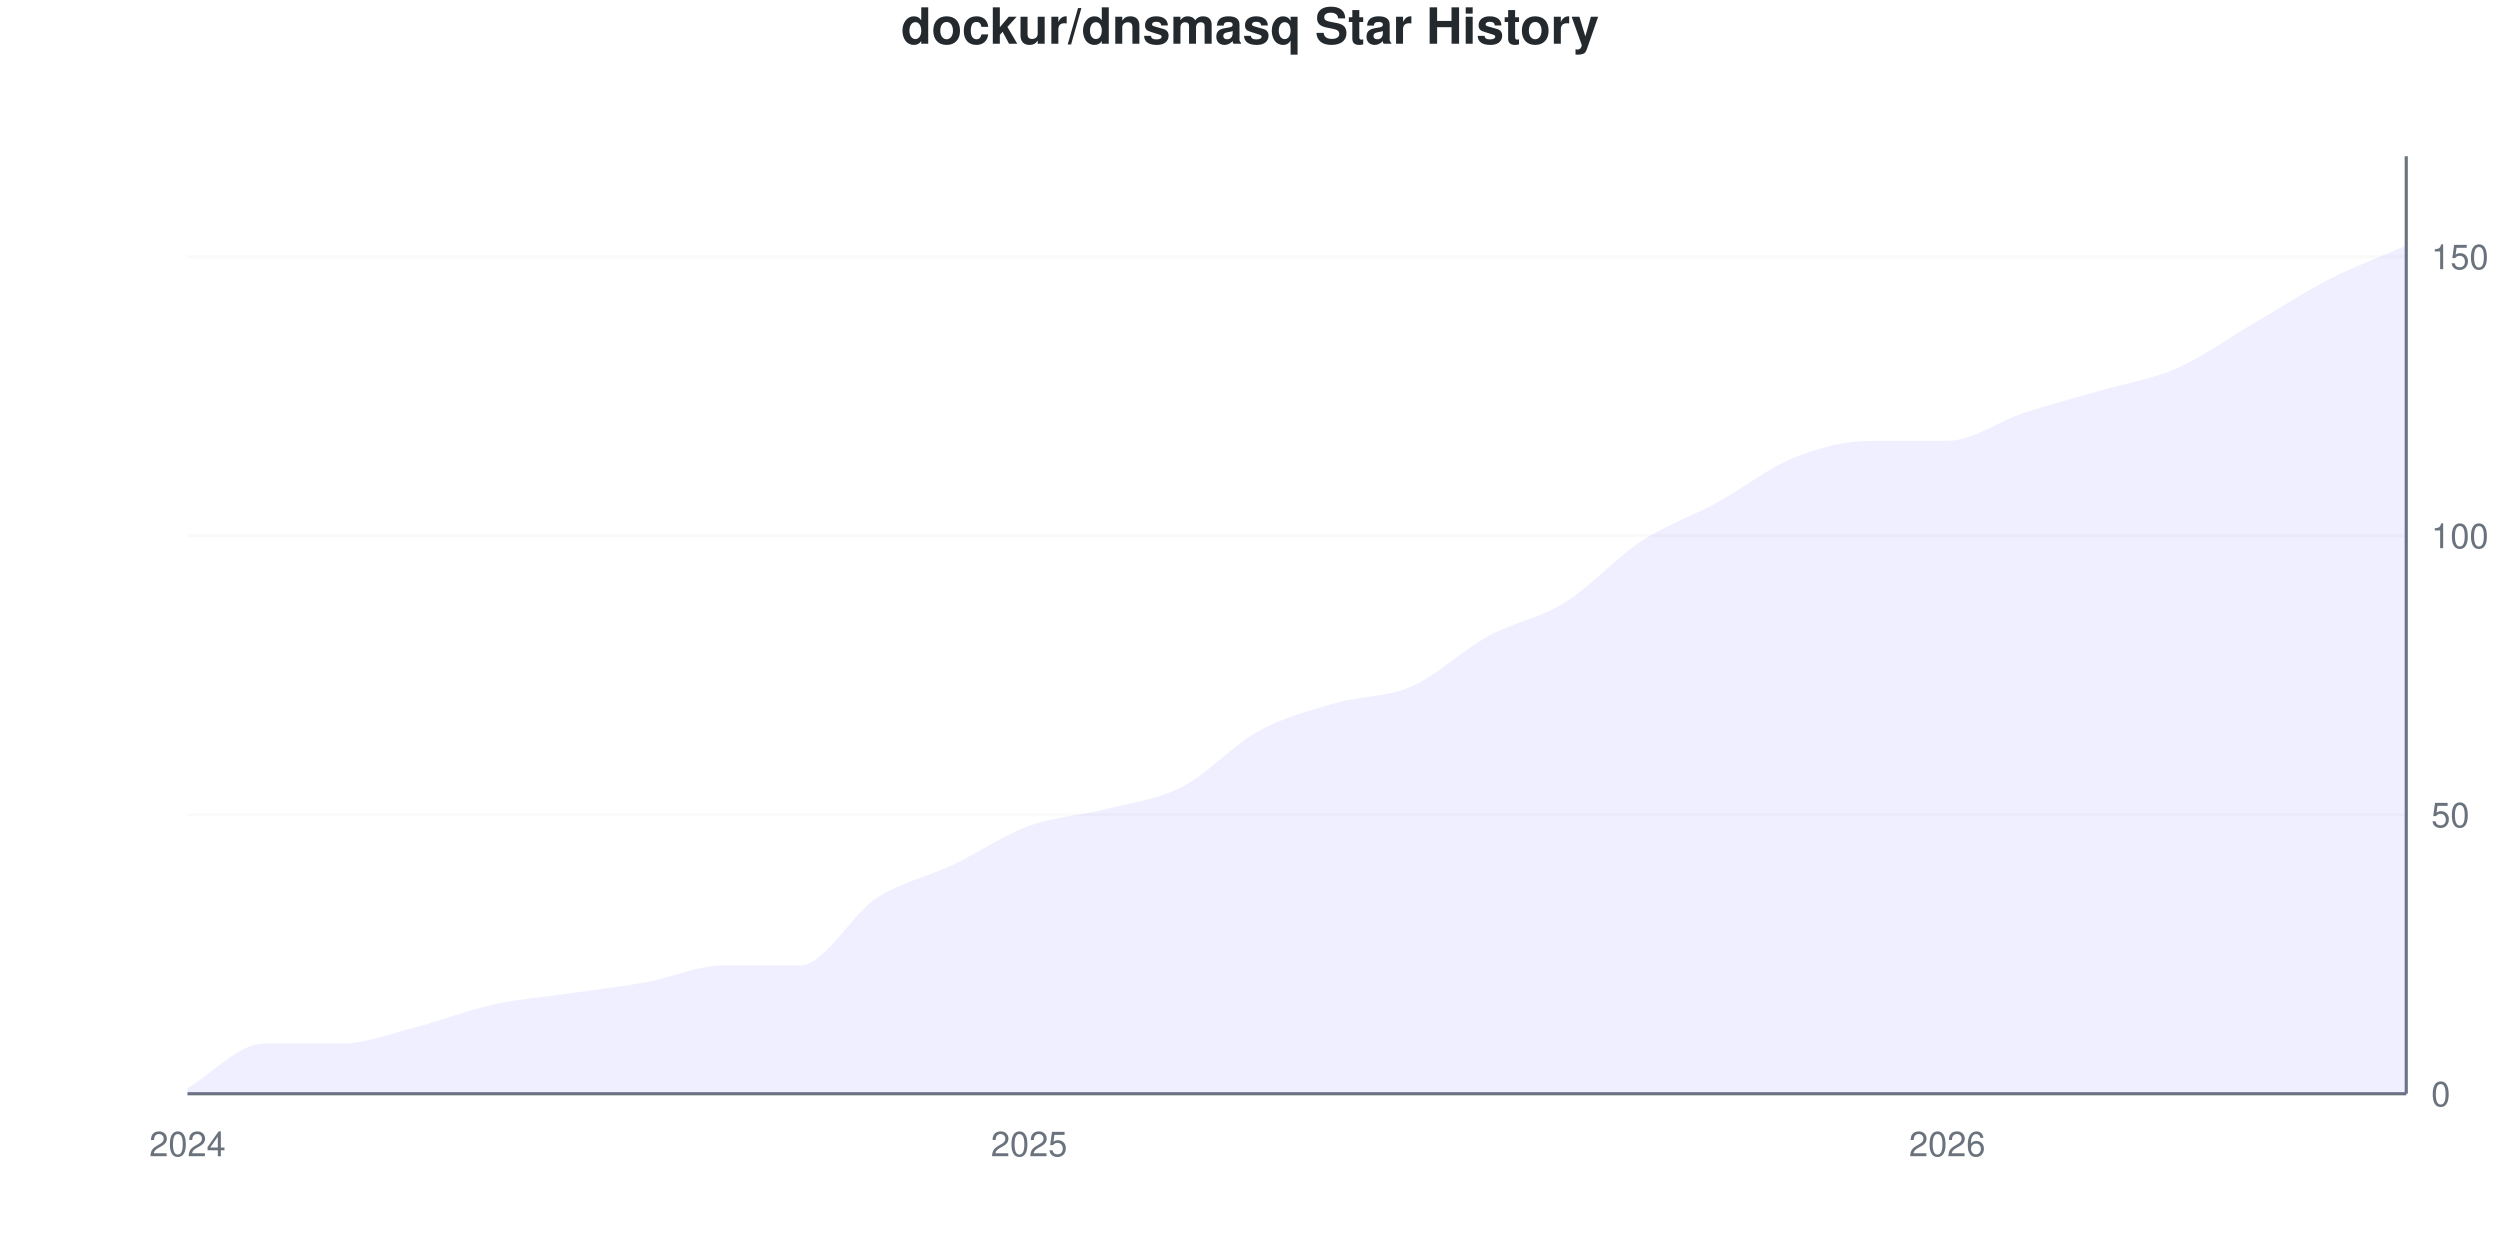
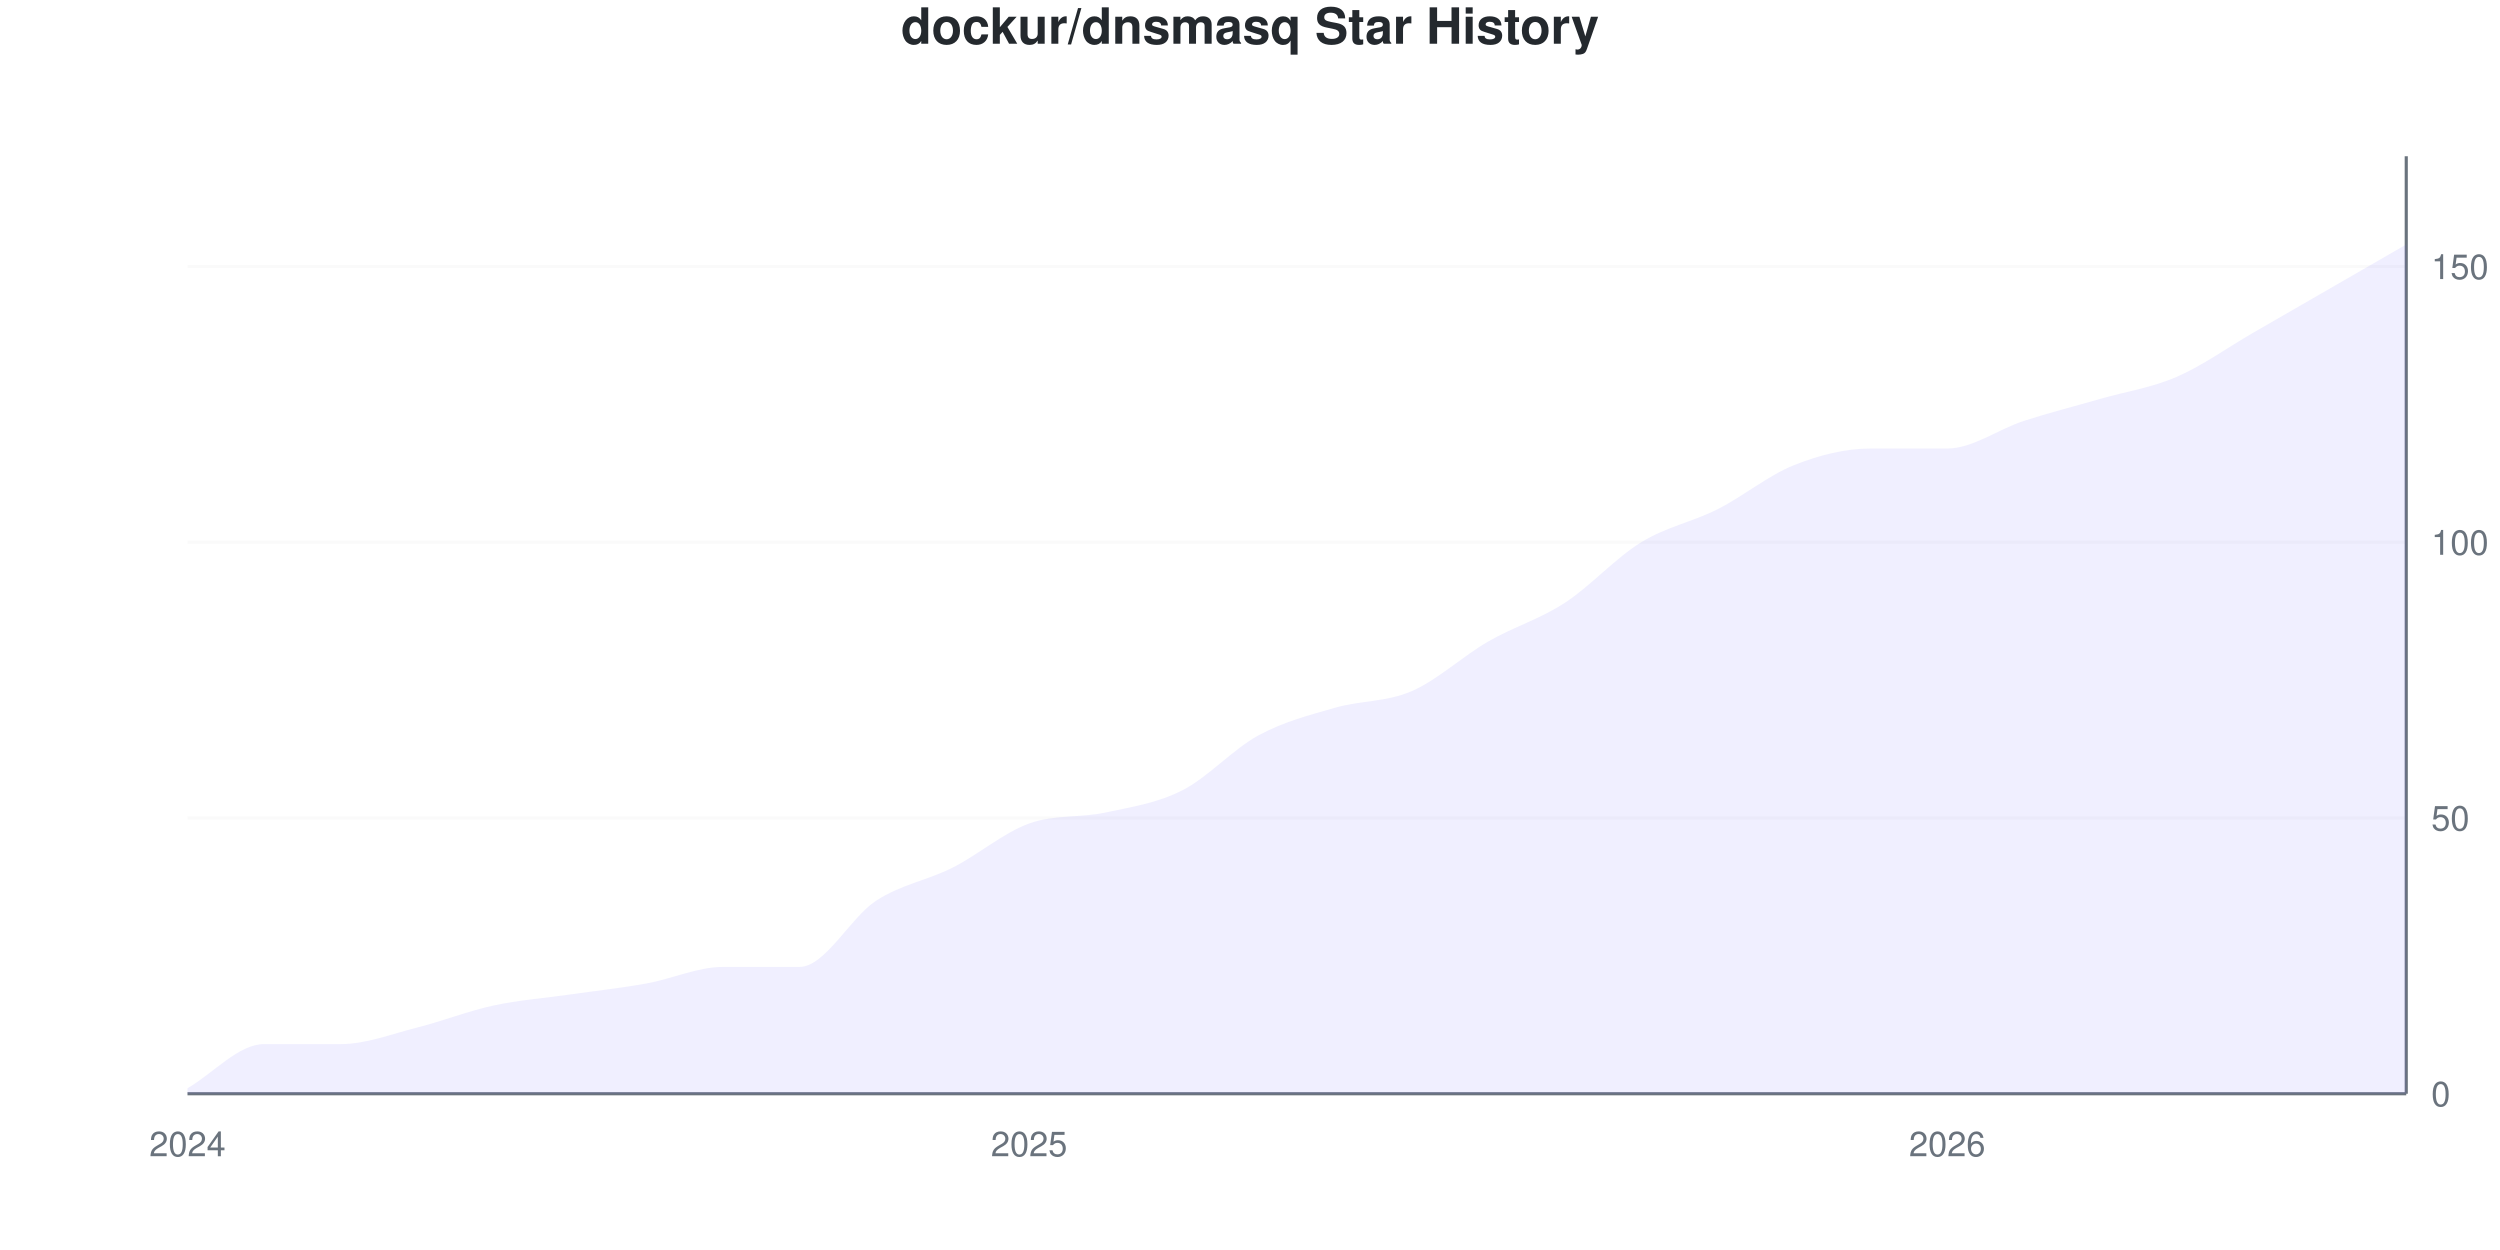
<svg xmlns="http://www.w3.org/2000/svg" viewBox="0 0 800 400" width="800" height="400">
  <style>
    @keyframes drawLine {
      to { stroke-dashoffset: 0; }
    }
    @keyframes fadeInPoint {
      from { opacity: 0; }
      to { opacity: 1; }
    }
    .data-line-0 {
-       stroke-dasharray: 1165;
-       stroke-dashoffset: 1165;
+       stroke-dasharray: 1166;
+       stroke-dashoffset: 1166;
      animation: drawLine 2s ease-out forwards;
    }
    .data-point {
      opacity: 0;
      animation: fadeInPoint 0.5s ease-out forwards;
    }
    .chart-bg { fill: #fff; }
    .chart-text { fill: #24292e; }
    .chart-muted { fill: #6a737d; }
    .chart-grid { stroke: #eee; }
    .chart-axis { stroke: #6a737d; }
    @media (prefers-color-scheme: dark) {
      .chart-bg { fill: #0d1117; }
      .chart-text { fill: #e6edf3; }
      .chart-muted { fill: #8b949e; }
      .chart-grid { stroke: #21262d; }
      .chart-axis { stroke: #8b949e; }
    }
  </style>
  <rect width="800" height="400" class="chart-bg" />
  <text x="400" y="14" text-anchor="middle" class="chart-text" font-size="16" font-weight="bold" font-family="-apple-system, BlinkMacSystemFont, 'Segoe UI', Helvetica, Arial, sans-serif">dockur/dnsmasq Star History</text>
  <g class="grid">
    <line x1="60" y1="350" x2="770" y2="350" class="chart-grid" stroke-opacity="0.3" />
    <text x="778" y="354" text-anchor="start" class="chart-muted" font-size="11" font-family="-apple-system, BlinkMacSystemFont, 'Segoe UI', Helvetica, Arial, sans-serif">0</text>
-     <line x1="60" y1="260.714" x2="770" y2="260.714" class="chart-grid" stroke-opacity="0.3" />
-     <text x="778" y="264.714" text-anchor="start" class="chart-muted" font-size="11" font-family="-apple-system, BlinkMacSystemFont, 'Segoe UI', Helvetica, Arial, sans-serif">50</text>
-     <line x1="60" y1="171.429" x2="770" y2="171.429" class="chart-grid" stroke-opacity="0.3" />
-     <text x="778" y="175.429" text-anchor="start" class="chart-muted" font-size="11" font-family="-apple-system, BlinkMacSystemFont, 'Segoe UI', Helvetica, Arial, sans-serif">100</text>
-     <line x1="60" y1="82.143" x2="770" y2="82.143" class="chart-grid" stroke-opacity="0.3" />
-     <text x="778" y="86.143" text-anchor="start" class="chart-muted" font-size="11" font-family="-apple-system, BlinkMacSystemFont, 'Segoe UI', Helvetica, Arial, sans-serif">150</text>
+     <line x1="60" y1="261.765" x2="770" y2="261.765" class="chart-grid" stroke-opacity="0.3" />
+     <text x="778" y="265.765" text-anchor="start" class="chart-muted" font-size="11" font-family="-apple-system, BlinkMacSystemFont, 'Segoe UI', Helvetica, Arial, sans-serif">50</text>
+     <line x1="60" y1="173.529" x2="770" y2="173.529" class="chart-grid" stroke-opacity="0.3" />
+     <text x="778" y="177.529" text-anchor="start" class="chart-muted" font-size="11" font-family="-apple-system, BlinkMacSystemFont, 'Segoe UI', Helvetica, Arial, sans-serif">100</text>
+     <line x1="60" y1="85.294" x2="770" y2="85.294" class="chart-grid" stroke-opacity="0.3" />
+     <text x="778" y="89.294" text-anchor="start" class="chart-muted" font-size="11" font-family="-apple-system, BlinkMacSystemFont, 'Segoe UI', Helvetica, Arial, sans-serif">150</text>
  </g>
  <g class="milestones">
    
  </g>
  <g class="x-axis">
    <text x="60" y="370" text-anchor="middle" class="chart-muted" font-size="11" font-family="-apple-system, BlinkMacSystemFont, 'Segoe UI', Helvetica, Arial, sans-serif">2024</text>
    <text x="329.31" y="370" text-anchor="middle" class="chart-muted" font-size="11" font-family="-apple-system, BlinkMacSystemFont, 'Segoe UI', Helvetica, Arial, sans-serif">2025</text>
    <text x="623.103" y="370" text-anchor="middle" class="chart-muted" font-size="11" font-family="-apple-system, BlinkMacSystemFont, 'Segoe UI', Helvetica, Arial, sans-serif">2026</text>
  </g>
  <line x1="770" y1="50" x2="770" y2="350" class="chart-axis" stroke-width="1" />
  <line x1="60" y1="350" x2="770" y2="350" class="chart-axis" stroke-width="1" />
-   <path d="M60,350 L60,348.214 C68.161,343.452 76.322,333.929 84.483,333.929 C92.644,333.929 100.805,333.929 108.966,333.929 C117.126,333.929 125.287,330.655 133.448,328.571 C141.609,326.488 149.77,323.214 157.931,321.429 C166.092,319.643 174.253,319.048 182.414,317.857 C190.575,316.667 198.736,315.774 206.897,314.286 C215.057,312.798 223.218,308.929 231.379,308.929 C239.54,308.929 247.701,308.929 255.862,308.929 C264.023,308.929 272.184,292.857 280.345,287.5 C288.506,282.143 296.667,280.655 304.828,276.786 C312.989,272.917 321.149,267.262 329.31,264.286 C337.471,261.31 345.632,261.012 353.793,258.929 C361.954,256.845 370.115,255.952 378.276,251.786 C386.437,247.619 394.598,238.393 402.759,233.929 C410.92,229.464 419.08,227.381 427.241,225 C435.402,222.619 443.563,223.214 451.724,219.643 C459.885,216.071 468.046,208.036 476.207,203.571 C484.368,199.107 492.529,197.917 500.69,192.857 C508.851,187.798 517.011,178.571 525.172,173.214 C533.333,167.857 541.494,165.179 549.655,160.714 C557.816,156.25 565.977,149.702 574.138,146.429 C582.299,143.155 590.46,141.071 598.621,141.071 C606.782,141.071 614.943,141.071 623.103,141.071 C631.264,141.071 639.425,134.821 647.586,132.143 C655.747,129.464 663.908,127.381 672.069,125 C680.23,122.619 688.391,121.429 696.552,117.857 C704.713,114.286 712.874,108.333 721.034,103.571 C729.195,98.81 737.356,93.452 745.517,89.286 C753.678,85.119 761.839,82.143 770,78.571 L770,350 L60,350 Z" fill="#6b63ff" fill-opacity="0.1" />
-   <path d="M60,350 L60,348.214 C68.161,343.452 76.322,333.929 84.483,333.929 C92.644,333.929 100.805,333.929 108.966,333.929 C117.126,333.929 125.287,330.655 133.448,328.571 C141.609,326.488 149.77,323.214 157.931,321.429 C166.092,319.643 174.253,319.048 182.414,317.857 C190.575,316.667 198.736,315.774 206.897,314.286 C215.057,312.798 223.218,308.929 231.379,308.929 C239.54,308.929 247.701,308.929 255.862,308.929 C264.023,308.929 272.184,292.857 280.345,287.5 C288.506,282.143 296.667,280.655 304.828,276.786 C312.989,272.917 321.149,267.262 329.31,264.286 C337.471,261.31 345.632,261.012 353.793,258.929 C361.954,256.845 370.115,255.952 378.276,251.786 C386.437,247.619 394.598,238.393 402.759,233.929 C410.92,229.464 419.08,227.381 427.241,225 C435.402,222.619 443.563,223.214 451.724,219.643 C459.885,216.071 468.046,208.036 476.207,203.571 C484.368,199.107 492.529,197.917 500.69,192.857 C508.851,187.798 517.011,178.571 525.172,173.214 C533.333,167.857 541.494,165.179 549.655,160.714 C557.816,156.25 565.977,149.702 574.138,146.429 C582.299,143.155 590.46,141.071 598.621,141.071 C606.782,141.071 614.943,141.071 623.103,141.071 C631.264,141.071 639.425,134.821 647.586,132.143 C655.747,129.464 663.908,127.381 672.069,125 C680.23,122.619 688.391,121.429 696.552,117.857 C704.713,114.286 712.874,108.333 721.034,103.571 C729.195,98.81 737.356,93.452 745.517,89.286 C753.678,85.119 761.839,82.143 770,78.571" fill="none" stroke="#6b63ff" stroke-width="2.5" class="data-line-0" />
+   <path d="M60,350 L60,348.235 C68.161,343.529 76.322,334.118 84.483,334.118 C92.644,334.118 100.805,334.118 108.966,334.118 C117.126,334.118 125.287,330.882 133.448,328.824 C141.609,326.765 149.77,323.529 157.931,321.765 C166.092,320 174.253,319.412 182.414,318.235 C190.575,317.059 198.736,316.176 206.897,314.706 C215.057,313.235 223.218,309.412 231.379,309.412 C239.54,309.412 247.701,309.412 255.862,309.412 C264.023,309.412 272.184,293.529 280.345,288.235 C288.506,282.941 296.667,281.765 304.828,277.647 C312.989,273.529 321.149,266.471 329.31,263.529 C337.471,260.588 345.632,261.765 353.793,260 C361.954,258.235 370.115,257.059 378.276,252.941 C386.437,248.824 394.598,239.706 402.759,235.294 C410.92,230.882 419.08,228.824 427.241,226.471 C435.402,224.118 443.563,224.706 451.724,221.176 C459.885,217.647 468.046,210 476.207,205.294 C484.368,200.588 492.529,198.235 500.69,192.941 C508.851,187.647 517.011,178.529 525.172,173.529 C533.333,168.529 541.494,167.059 549.655,162.941 C557.816,158.824 565.977,152.059 574.138,148.824 C582.299,145.588 590.46,143.529 598.621,143.529 C606.782,143.529 614.943,143.529 623.103,143.529 C631.264,143.529 639.425,137.353 647.586,134.706 C655.747,132.059 663.908,130 672.069,127.647 C680.23,125.294 688.391,124.118 696.552,120.588 C704.713,117.059 712.874,111.176 721.034,106.471 C729.195,101.765 737.356,97.059 745.517,92.353 C753.678,87.647 761.839,82.941 770,78.235 L770,350 L60,350 Z" fill="#6b63ff" fill-opacity="0.1" />
+   <path d="M60,350 L60,348.235 C68.161,343.529 76.322,334.118 84.483,334.118 C92.644,334.118 100.805,334.118 108.966,334.118 C117.126,334.118 125.287,330.882 133.448,328.824 C141.609,326.765 149.77,323.529 157.931,321.765 C166.092,320 174.253,319.412 182.414,318.235 C190.575,317.059 198.736,316.176 206.897,314.706 C215.057,313.235 223.218,309.412 231.379,309.412 C239.54,309.412 247.701,309.412 255.862,309.412 C264.023,309.412 272.184,293.529 280.345,288.235 C288.506,282.941 296.667,281.765 304.828,277.647 C312.989,273.529 321.149,266.471 329.31,263.529 C337.471,260.588 345.632,261.765 353.793,260 C361.954,258.235 370.115,257.059 378.276,252.941 C386.437,248.824 394.598,239.706 402.759,235.294 C410.92,230.882 419.08,228.824 427.241,226.471 C435.402,224.118 443.563,224.706 451.724,221.176 C459.885,217.647 468.046,210 476.207,205.294 C484.368,200.588 492.529,198.235 500.69,192.941 C508.851,187.647 517.011,178.529 525.172,173.529 C533.333,168.529 541.494,167.059 549.655,162.941 C557.816,158.824 565.977,152.059 574.138,148.824 C582.299,145.588 590.46,143.529 598.621,143.529 C606.782,143.529 614.943,143.529 623.103,143.529 C631.264,143.529 639.425,137.353 647.586,134.706 C655.747,132.059 663.908,130 672.069,127.647 C680.23,125.294 688.391,124.118 696.552,120.588 C704.713,117.059 712.874,111.176 721.034,106.471 C729.195,101.765 737.356,97.059 745.517,92.353 C753.678,87.647 761.839,82.941 770,78.235" fill="none" stroke="#6b63ff" stroke-width="2.5" class="data-line-0" />
  <g class="points">
-     <circle cx="60" cy="348.214" r="4" fill="#6b63ff" class="data-point" style="animation-delay: 1.50s" />
-     <circle cx="84.483" cy="333.929" r="4" fill="#6b63ff" class="data-point" style="animation-delay: 1.55s" />
-     <circle cx="108.966" cy="333.929" r="4" fill="#6b63ff" class="data-point" style="animation-delay: 1.60s" />
-     <circle cx="133.448" cy="328.571" r="4" fill="#6b63ff" class="data-point" style="animation-delay: 1.65s" />
-     <circle cx="157.931" cy="321.429" r="4" fill="#6b63ff" class="data-point" style="animation-delay: 1.70s" />
-     <circle cx="182.414" cy="317.857" r="4" fill="#6b63ff" class="data-point" style="animation-delay: 1.75s" />
-     <circle cx="206.897" cy="314.286" r="4" fill="#6b63ff" class="data-point" style="animation-delay: 1.80s" />
-     <circle cx="231.379" cy="308.929" r="4" fill="#6b63ff" class="data-point" style="animation-delay: 1.85s" />
-     <circle cx="255.862" cy="308.929" r="4" fill="#6b63ff" class="data-point" style="animation-delay: 1.90s" />
-     <circle cx="280.345" cy="287.5" r="4" fill="#6b63ff" class="data-point" style="animation-delay: 1.95s" />
-     <circle cx="304.828" cy="276.786" r="4" fill="#6b63ff" class="data-point" style="animation-delay: 2.00s" />
-     <circle cx="329.31" cy="264.286" r="4" fill="#6b63ff" class="data-point" style="animation-delay: 2.05s" />
-     <circle cx="353.793" cy="258.929" r="4" fill="#6b63ff" class="data-point" style="animation-delay: 2.10s" />
-     <circle cx="378.276" cy="251.786" r="4" fill="#6b63ff" class="data-point" style="animation-delay: 2.15s" />
-     <circle cx="402.759" cy="233.929" r="4" fill="#6b63ff" class="data-point" style="animation-delay: 2.20s" />
-     <circle cx="427.241" cy="225" r="4" fill="#6b63ff" class="data-point" style="animation-delay: 2.25s" />
-     <circle cx="451.724" cy="219.643" r="4" fill="#6b63ff" class="data-point" style="animation-delay: 2.30s" />
-     <circle cx="476.207" cy="203.571" r="4" fill="#6b63ff" class="data-point" style="animation-delay: 2.35s" />
-     <circle cx="500.69" cy="192.857" r="4" fill="#6b63ff" class="data-point" style="animation-delay: 2.40s" />
-     <circle cx="525.172" cy="173.214" r="4" fill="#6b63ff" class="data-point" style="animation-delay: 2.45s" />
-     <circle cx="549.655" cy="160.714" r="4" fill="#6b63ff" class="data-point" style="animation-delay: 2.50s" />
-     <circle cx="574.138" cy="146.429" r="4" fill="#6b63ff" class="data-point" style="animation-delay: 2.55s" />
-     <circle cx="598.621" cy="141.071" r="4" fill="#6b63ff" class="data-point" style="animation-delay: 2.60s" />
-     <circle cx="623.103" cy="141.071" r="4" fill="#6b63ff" class="data-point" style="animation-delay: 2.65s" />
-     <circle cx="647.586" cy="132.143" r="4" fill="#6b63ff" class="data-point" style="animation-delay: 2.70s" />
-     <circle cx="672.069" cy="125" r="4" fill="#6b63ff" class="data-point" style="animation-delay: 2.75s" />
-     <circle cx="696.552" cy="117.857" r="4" fill="#6b63ff" class="data-point" style="animation-delay: 2.80s" />
-     <circle cx="721.034" cy="103.571" r="4" fill="#6b63ff" class="data-point" style="animation-delay: 2.85s" />
-     <circle cx="745.517" cy="89.286" r="4" fill="#6b63ff" class="data-point" style="animation-delay: 2.90s" />
-     <circle cx="770" cy="78.571" r="4" fill="#6b63ff" class="data-point" style="animation-delay: 2.95s" />
+     <circle cx="60" cy="348.235" r="4" fill="#6b63ff" class="data-point" style="animation-delay: 1.50s" />
+     <circle cx="84.483" cy="334.118" r="4" fill="#6b63ff" class="data-point" style="animation-delay: 1.55s" />
+     <circle cx="108.966" cy="334.118" r="4" fill="#6b63ff" class="data-point" style="animation-delay: 1.60s" />
+     <circle cx="133.448" cy="328.824" r="4" fill="#6b63ff" class="data-point" style="animation-delay: 1.65s" />
+     <circle cx="157.931" cy="321.765" r="4" fill="#6b63ff" class="data-point" style="animation-delay: 1.70s" />
+     <circle cx="182.414" cy="318.235" r="4" fill="#6b63ff" class="data-point" style="animation-delay: 1.75s" />
+     <circle cx="206.897" cy="314.706" r="4" fill="#6b63ff" class="data-point" style="animation-delay: 1.80s" />
+     <circle cx="231.379" cy="309.412" r="4" fill="#6b63ff" class="data-point" style="animation-delay: 1.85s" />
+     <circle cx="255.862" cy="309.412" r="4" fill="#6b63ff" class="data-point" style="animation-delay: 1.90s" />
+     <circle cx="280.345" cy="288.235" r="4" fill="#6b63ff" class="data-point" style="animation-delay: 1.95s" />
+     <circle cx="304.828" cy="277.647" r="4" fill="#6b63ff" class="data-point" style="animation-delay: 2.00s" />
+     <circle cx="329.31" cy="263.529" r="4" fill="#6b63ff" class="data-point" style="animation-delay: 2.05s" />
+     <circle cx="353.793" cy="260" r="4" fill="#6b63ff" class="data-point" style="animation-delay: 2.10s" />
+     <circle cx="378.276" cy="252.941" r="4" fill="#6b63ff" class="data-point" style="animation-delay: 2.15s" />
+     <circle cx="402.759" cy="235.294" r="4" fill="#6b63ff" class="data-point" style="animation-delay: 2.20s" />
+     <circle cx="427.241" cy="226.471" r="4" fill="#6b63ff" class="data-point" style="animation-delay: 2.25s" />
+     <circle cx="451.724" cy="221.176" r="4" fill="#6b63ff" class="data-point" style="animation-delay: 2.30s" />
+     <circle cx="476.207" cy="205.294" r="4" fill="#6b63ff" class="data-point" style="animation-delay: 2.35s" />
+     <circle cx="500.69" cy="192.941" r="4" fill="#6b63ff" class="data-point" style="animation-delay: 2.40s" />
+     <circle cx="525.172" cy="173.529" r="4" fill="#6b63ff" class="data-point" style="animation-delay: 2.45s" />
+     <circle cx="549.655" cy="162.941" r="4" fill="#6b63ff" class="data-point" style="animation-delay: 2.50s" />
+     <circle cx="574.138" cy="148.824" r="4" fill="#6b63ff" class="data-point" style="animation-delay: 2.55s" />
+     <circle cx="598.621" cy="143.529" r="4" fill="#6b63ff" class="data-point" style="animation-delay: 2.60s" />
+     <circle cx="623.103" cy="143.529" r="4" fill="#6b63ff" class="data-point" style="animation-delay: 2.65s" />
+     <circle cx="647.586" cy="134.706" r="4" fill="#6b63ff" class="data-point" style="animation-delay: 2.70s" />
+     <circle cx="672.069" cy="127.647" r="4" fill="#6b63ff" class="data-point" style="animation-delay: 2.75s" />
+     <circle cx="696.552" cy="120.588" r="4" fill="#6b63ff" class="data-point" style="animation-delay: 2.80s" />
+     <circle cx="721.034" cy="106.471" r="4" fill="#6b63ff" class="data-point" style="animation-delay: 2.85s" />
+     <circle cx="745.517" cy="92.353" r="4" fill="#6b63ff" class="data-point" style="animation-delay: 2.90s" />
+     <circle cx="770" cy="78.235" r="4" fill="#6b63ff" class="data-point" style="animation-delay: 2.95s" />
  </g>
</svg>
